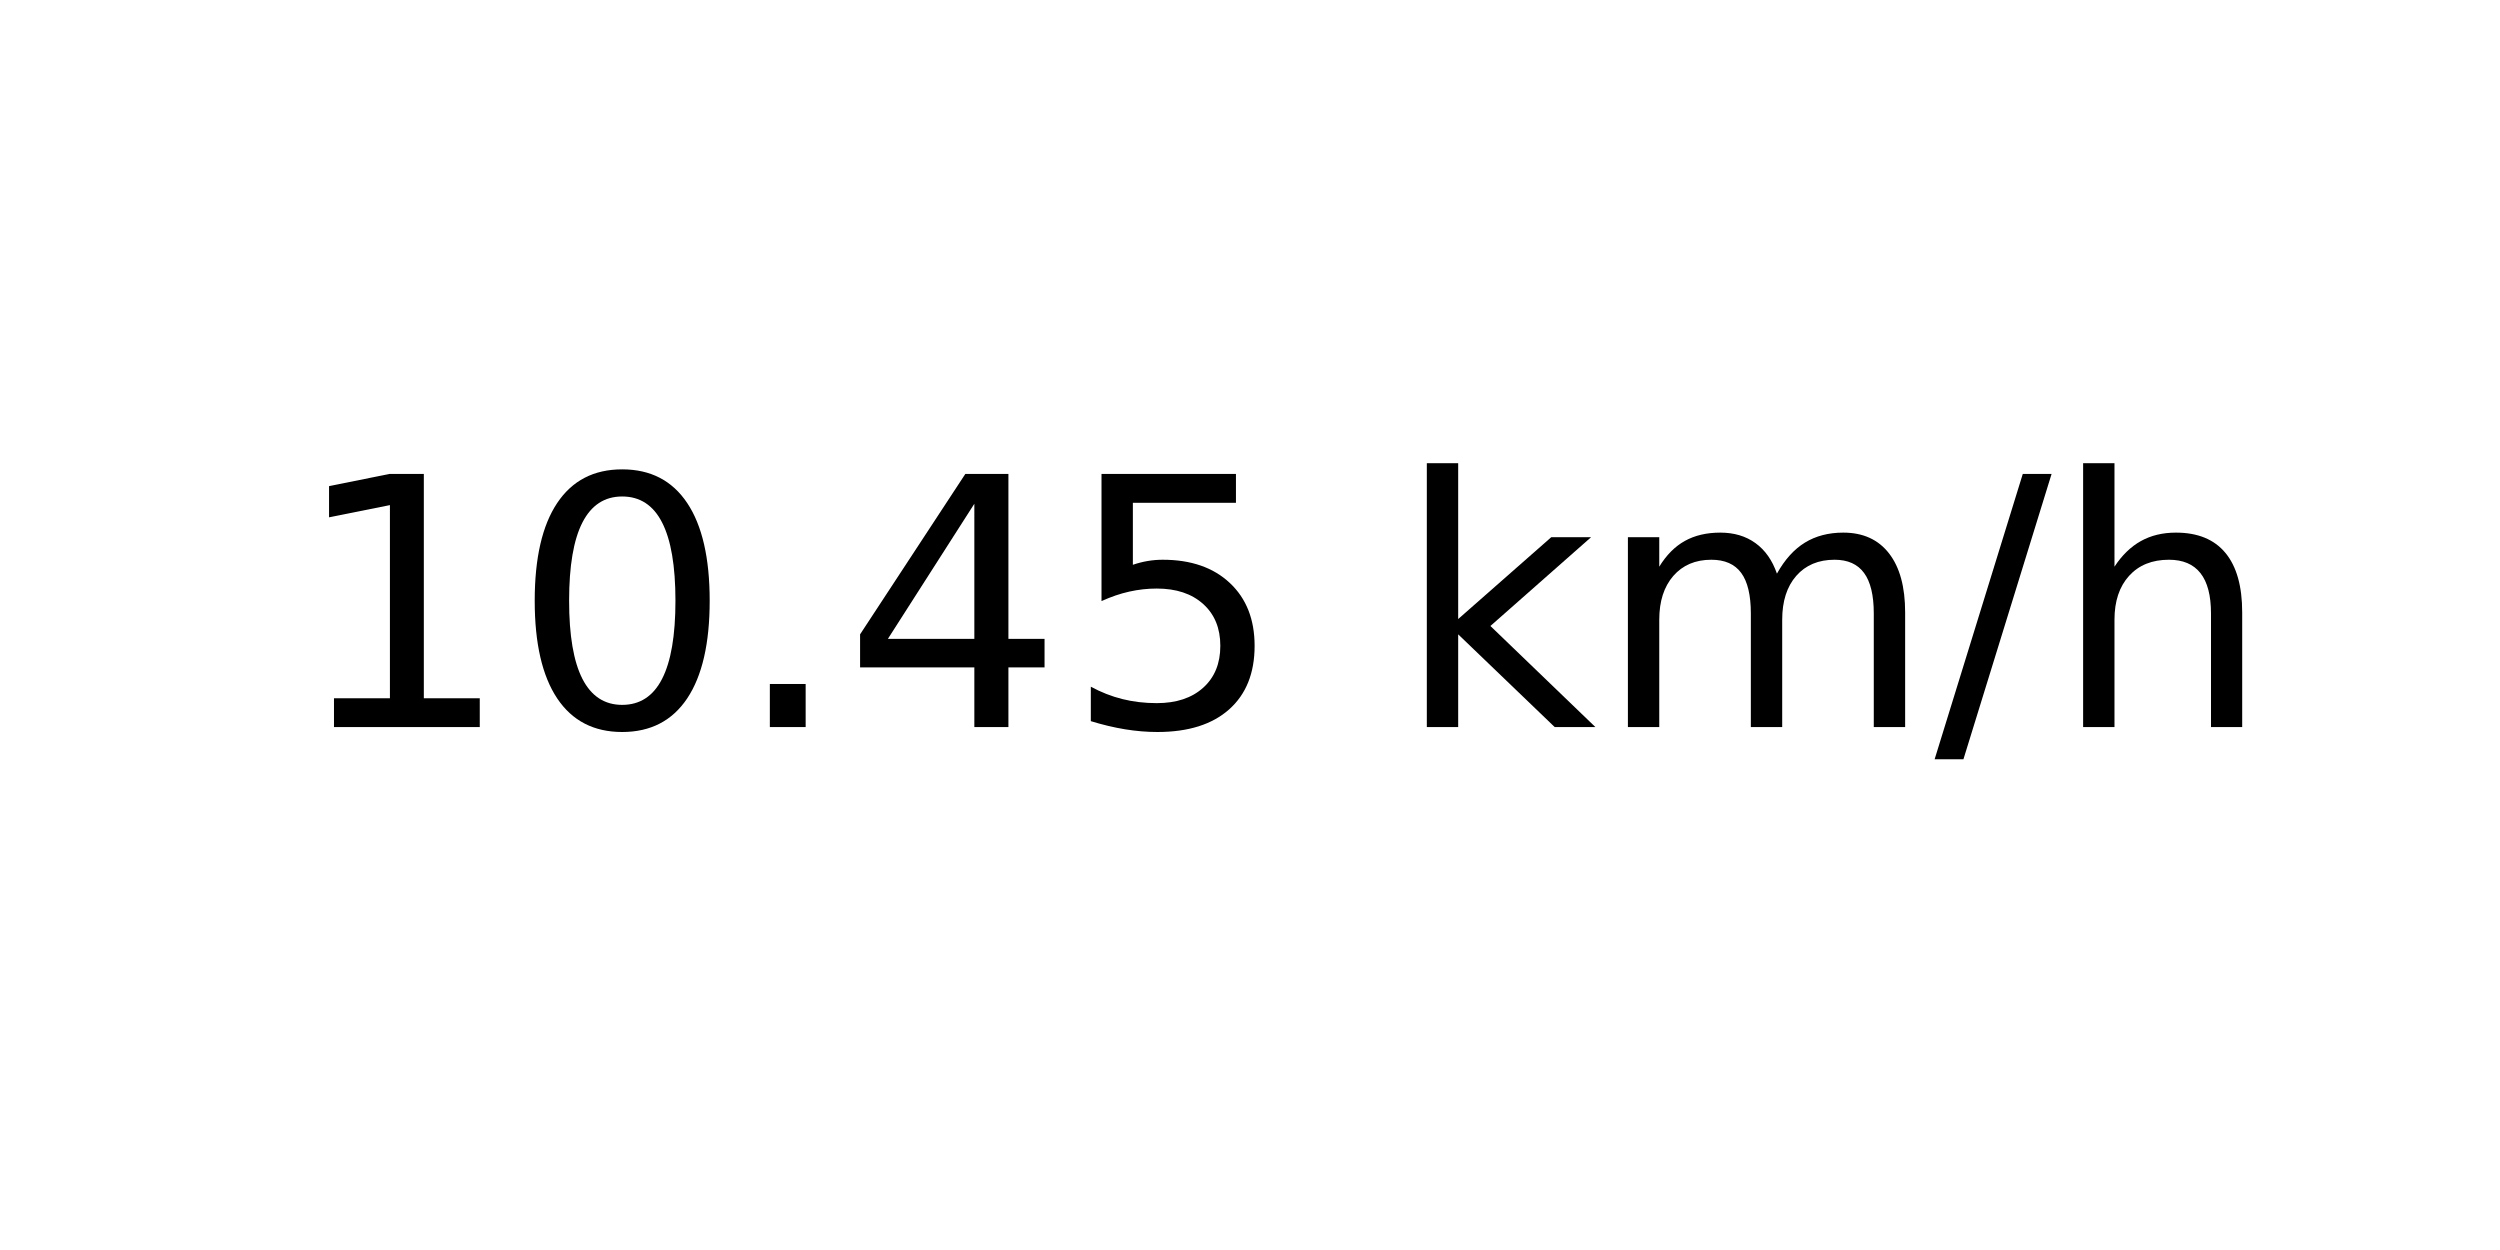
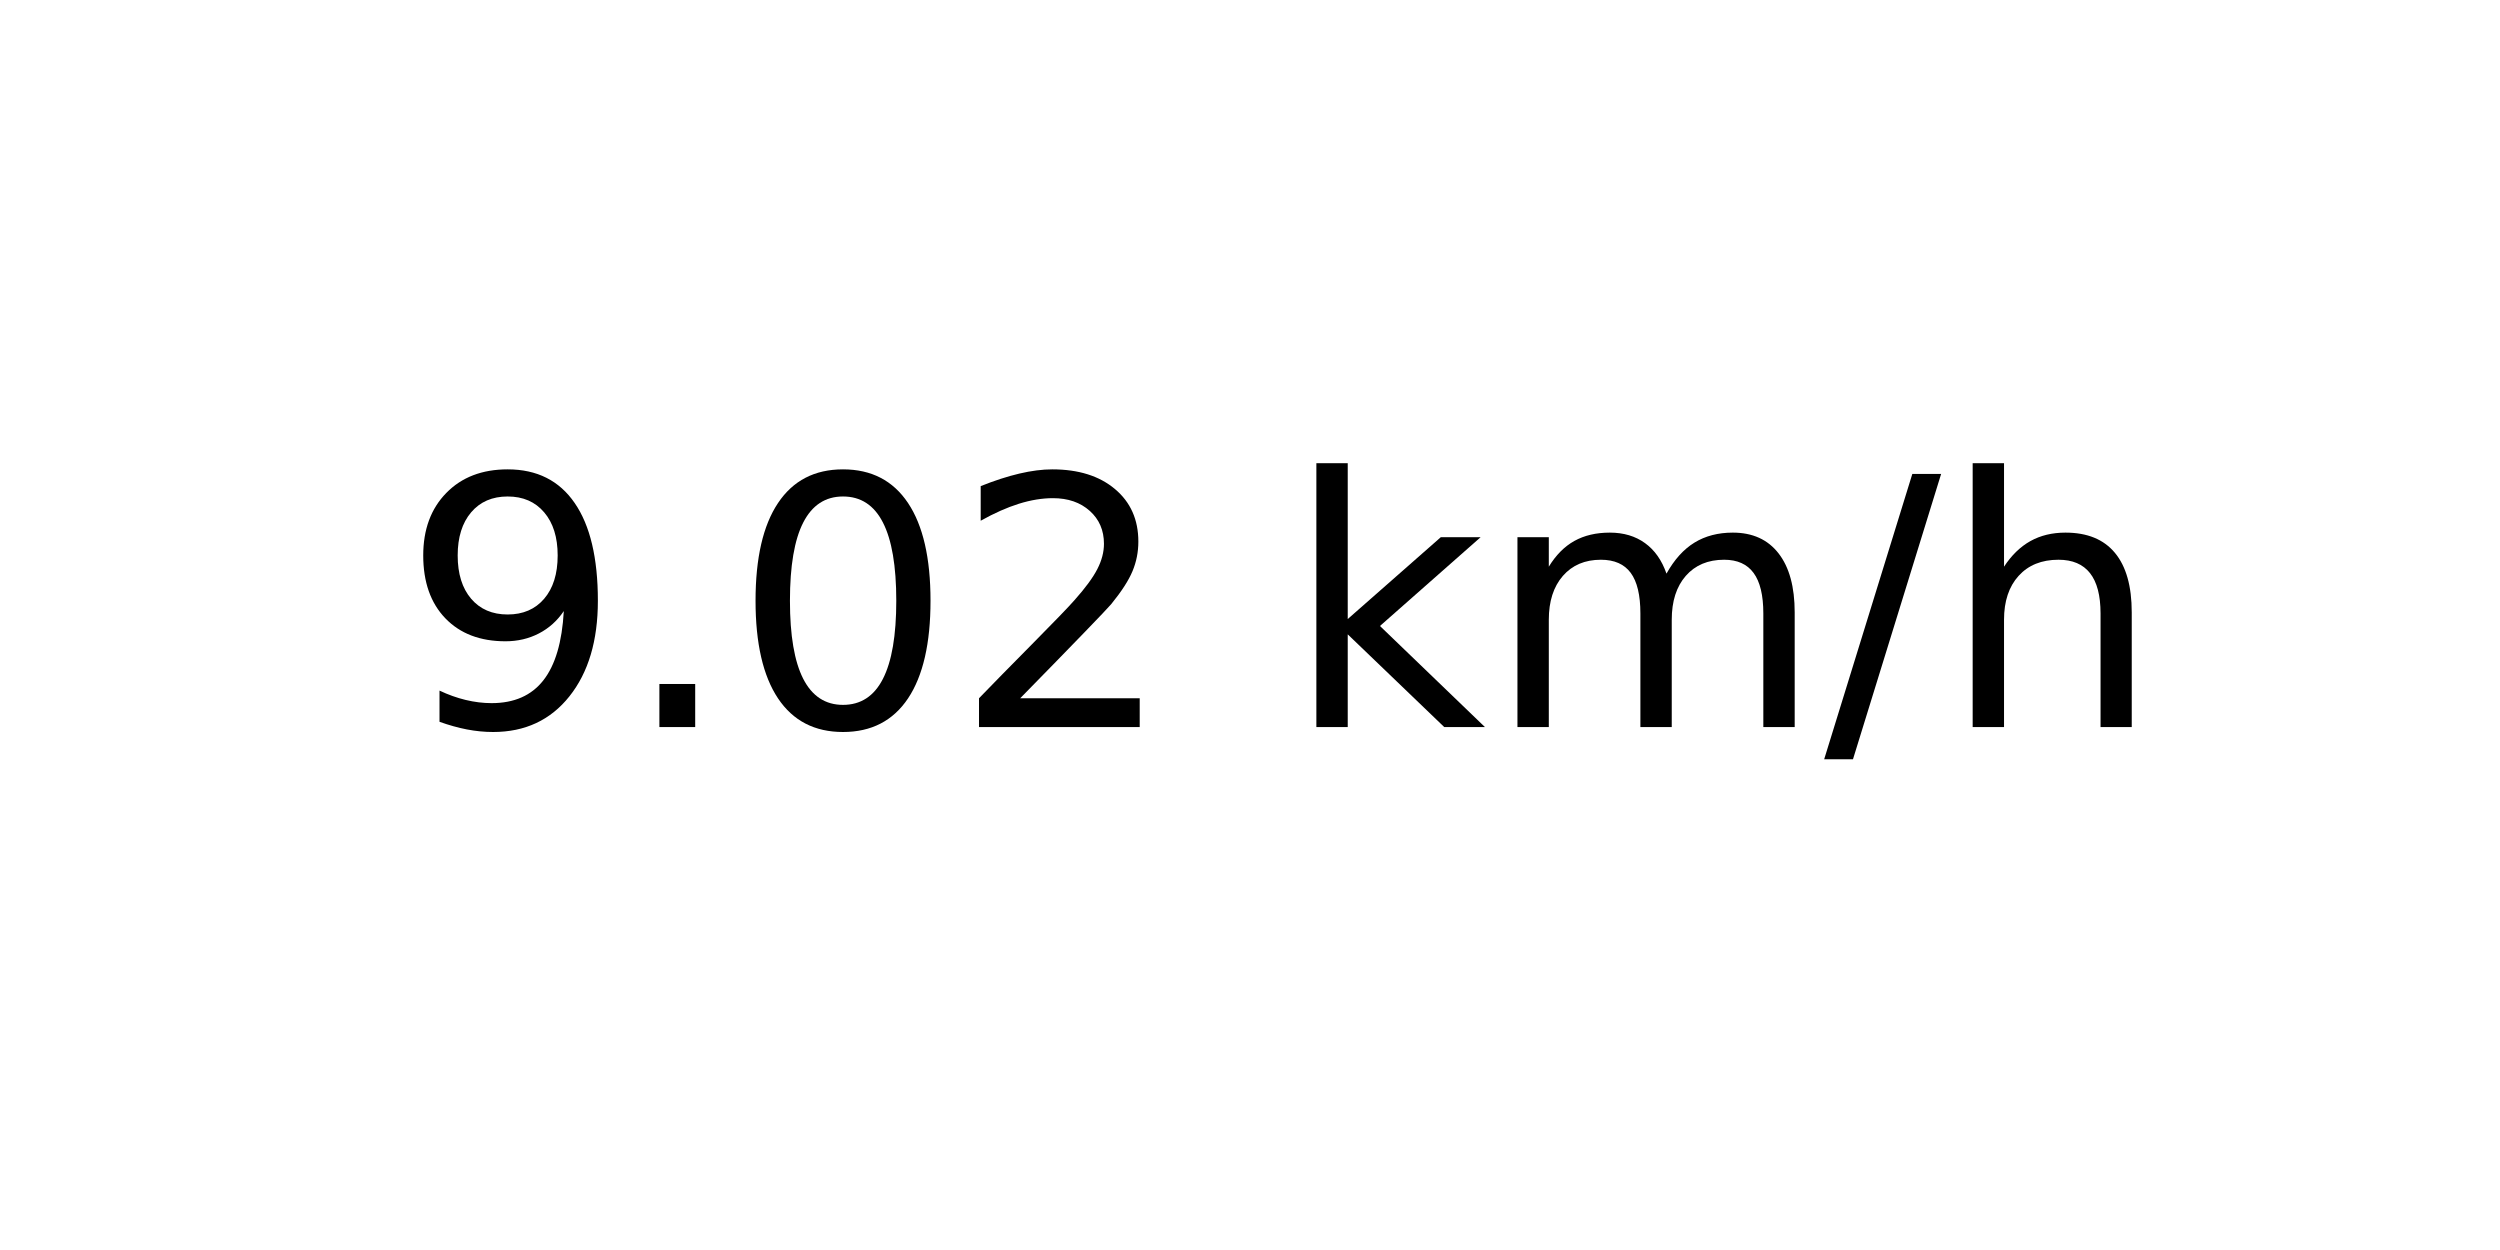
<svg xmlns="http://www.w3.org/2000/svg" xmlns:xlink="http://www.w3.org/1999/xlink" width="72pt" height="36pt" viewBox="0 0 72 36" version="1.1">
  <defs>
    <style type="text/css">*{stroke-linejoin: round; stroke-linecap: butt}</style>
  </defs>
  <g id="figure_1">
    <g id="axes_1">
      <g id="text_1">
-         <g transform="translate(8.378125 20.93937) scale(0.1 -0.1)">
+         <g transform="translate(11.55937 20.93937) scale(0.1 -0.1)">
          <defs>
-             <path id="DejaVuSans-31" d="M 794 531  L 1825 531  L 1825 4091  L 703 3866  L 703 4441  L 1819 4666  L 2450 4666  L 2450 531  L 3481 531  L 3481 0  L 794 0  L 794 531  z " transform="scale(0.015625)" />
+             <path id="DejaVuSans-39" d="M 703 97  L 703 672  Q 941 559 1184 500  Q 1428 441 1663 441  Q 2288 441 2617 861  Q 2947 1281 2994 2138  Q 2813 1869 2534 1725  Q 2256 1581 1919 1581  Q 1219 1581 811 2004  Q 403 2428 403 3163  Q 403 3881 828 4315  Q 1253 4750 1959 4750  Q 2769 4750 3195 4129  Q 3622 3509 3622 2328  Q 3622 1225 3098 567  Q 2575 -91 1691 -91  Q 1453 -91 1209 -44  Q 966 3 703 97  z M 1959 2075  Q 2384 2075 2632 2365  Q 2881 2656 2881 3163  Q 2881 3666 2632 3958  Q 2384 4250 1959 4250  Q 1534 4250 1286 3958  Q 1038 3666 1038 3163  Q 1038 2656 1286 2365  Q 1534 2075 1959 2075  z " transform="scale(0.015625)" />
+             <path id="DejaVuSans-2e" d="M 684 794  L 1344 794  L 1344 0  L 684 0  L 684 794  z " transform="scale(0.015625)" />
            <path id="DejaVuSans-30" d="M 2034 4250  Q 1547 4250 1301 3770  Q 1056 3291 1056 2328  Q 1056 1369 1301 889  Q 1547 409 2034 409  Q 2525 409 2770 889  Q 3016 1369 3016 2328  Q 3016 3291 2770 3770  Q 2525 4250 2034 4250  z M 2034 4750  Q 2819 4750 3233 4129  Q 3647 3509 3647 2328  Q 3647 1150 3233 529  Q 2819 -91 2034 -91  Q 1250 -91 836 529  Q 422 1150 422 2328  Q 422 3509 836 4129  Q 1250 4750 2034 4750  z " transform="scale(0.015625)" />
-             <path id="DejaVuSans-2e" d="M 684 794  L 1344 794  L 1344 0  L 684 0  L 684 794  z " transform="scale(0.015625)" />
-             <path id="DejaVuSans-34" d="M 2419 4116  L 825 1625  L 2419 1625  L 2419 4116  z M 2253 4666  L 3047 4666  L 3047 1625  L 3713 1625  L 3713 1100  L 3047 1100  L 3047 0  L 2419 0  L 2419 1100  L 313 1100  L 313 1709  L 2253 4666  z " transform="scale(0.015625)" />
-             <path id="DejaVuSans-35" d="M 691 4666  L 3169 4666  L 3169 4134  L 1269 4134  L 1269 2991  Q 1406 3038 1543 3061  Q 1681 3084 1819 3084  Q 2600 3084 3056 2656  Q 3513 2228 3513 1497  Q 3513 744 3044 326  Q 2575 -91 1722 -91  Q 1428 -91 1123 -41  Q 819 9 494 109  L 494 744  Q 775 591 1075 516  Q 1375 441 1709 441  Q 2250 441 2565 725  Q 2881 1009 2881 1497  Q 2881 1984 2565 2268  Q 2250 2553 1709 2553  Q 1456 2553 1204 2497  Q 953 2441 691 2322  L 691 4666  z " transform="scale(0.015625)" />
+             <path id="DejaVuSans-32" d="M 1228 531  L 3431 531  L 3431 0  L 469 0  L 469 531  Q 828 903 1448 1529  Q 2069 2156 2228 2338  Q 2531 2678 2651 2914  Q 2772 3150 2772 3378  Q 2772 3750 2511 3984  Q 2250 4219 1831 4219  Q 1534 4219 1204 4116  Q 875 4013 500 3803  L 500 4441  Q 881 4594 1212 4672  Q 1544 4750 1819 4750  Q 2544 4750 2975 4387  Q 3406 4025 3406 3419  Q 3406 3131 3298 2873  Q 3191 2616 2906 2266  Q 2828 2175 2409 1742  Q 1991 1309 1228 531  z " transform="scale(0.015625)" />
            <path id="DejaVuSans-20" transform="scale(0.015625)" />
            <path id="DejaVuSans-6b" d="M 581 4863  L 1159 4863  L 1159 1991  L 2875 3500  L 3609 3500  L 1753 1863  L 3688 0  L 2938 0  L 1159 1709  L 1159 0  L 581 0  L 581 4863  z " transform="scale(0.015625)" />
            <path id="DejaVuSans-6d" d="M 3328 2828  Q 3544 3216 3844 3400  Q 4144 3584 4550 3584  Q 5097 3584 5394 3201  Q 5691 2819 5691 2113  L 5691 0  L 5113 0  L 5113 2094  Q 5113 2597 4934 2840  Q 4756 3084 4391 3084  Q 3944 3084 3684 2787  Q 3425 2491 3425 1978  L 3425 0  L 2847 0  L 2847 2094  Q 2847 2600 2669 2842  Q 2491 3084 2119 3084  Q 1678 3084 1418 2786  Q 1159 2488 1159 1978  L 1159 0  L 581 0  L 581 3500  L 1159 3500  L 1159 2956  Q 1356 3278 1631 3431  Q 1906 3584 2284 3584  Q 2666 3584 2933 3390  Q 3200 3197 3328 2828  z " transform="scale(0.015625)" />
            <path id="DejaVuSans-2f" d="M 1625 4666  L 2156 4666  L 531 -594  L 0 -594  L 1625 4666  z " transform="scale(0.015625)" />
            <path id="DejaVuSans-68" d="M 3513 2113  L 3513 0  L 2938 0  L 2938 2094  Q 2938 2591 2744 2837  Q 2550 3084 2163 3084  Q 1697 3084 1428 2787  Q 1159 2491 1159 1978  L 1159 0  L 581 0  L 581 4863  L 1159 4863  L 1159 2956  Q 1366 3272 1645 3428  Q 1925 3584 2291 3584  Q 2894 3584 3203 3211  Q 3513 2838 3513 2113  z " transform="scale(0.015625)" />
          </defs>
-           <use xlink:href="#DejaVuSans-31" />
-           <use xlink:href="#DejaVuSans-30" x="63.623" />
-           <use xlink:href="#DejaVuSans-2e" x="127.246" />
-           <use xlink:href="#DejaVuSans-34" x="159.033" />
-           <use xlink:href="#DejaVuSans-35" x="222.656" />
-           <use xlink:href="#DejaVuSans-20" x="286.279" />
-           <use xlink:href="#DejaVuSans-6b" x="318.066" />
-           <use xlink:href="#DejaVuSans-6d" x="375.977" />
-           <use xlink:href="#DejaVuSans-2f" x="473.389" />
-           <use xlink:href="#DejaVuSans-68" x="507.08" />
+           <use xlink:href="#DejaVuSans-39" />
+           <use xlink:href="#DejaVuSans-2e" x="63.623" />
+           <use xlink:href="#DejaVuSans-30" x="95.41" />
+           <use xlink:href="#DejaVuSans-32" x="159.033" />
+           <use xlink:href="#DejaVuSans-20" x="222.656" />
+           <use xlink:href="#DejaVuSans-6b" x="254.443" />
+           <use xlink:href="#DejaVuSans-6d" x="312.354" />
+           <use xlink:href="#DejaVuSans-2f" x="409.766" />
+           <use xlink:href="#DejaVuSans-68" x="443.457" />
        </g>
      </g>
    </g>
  </g>
</svg>
